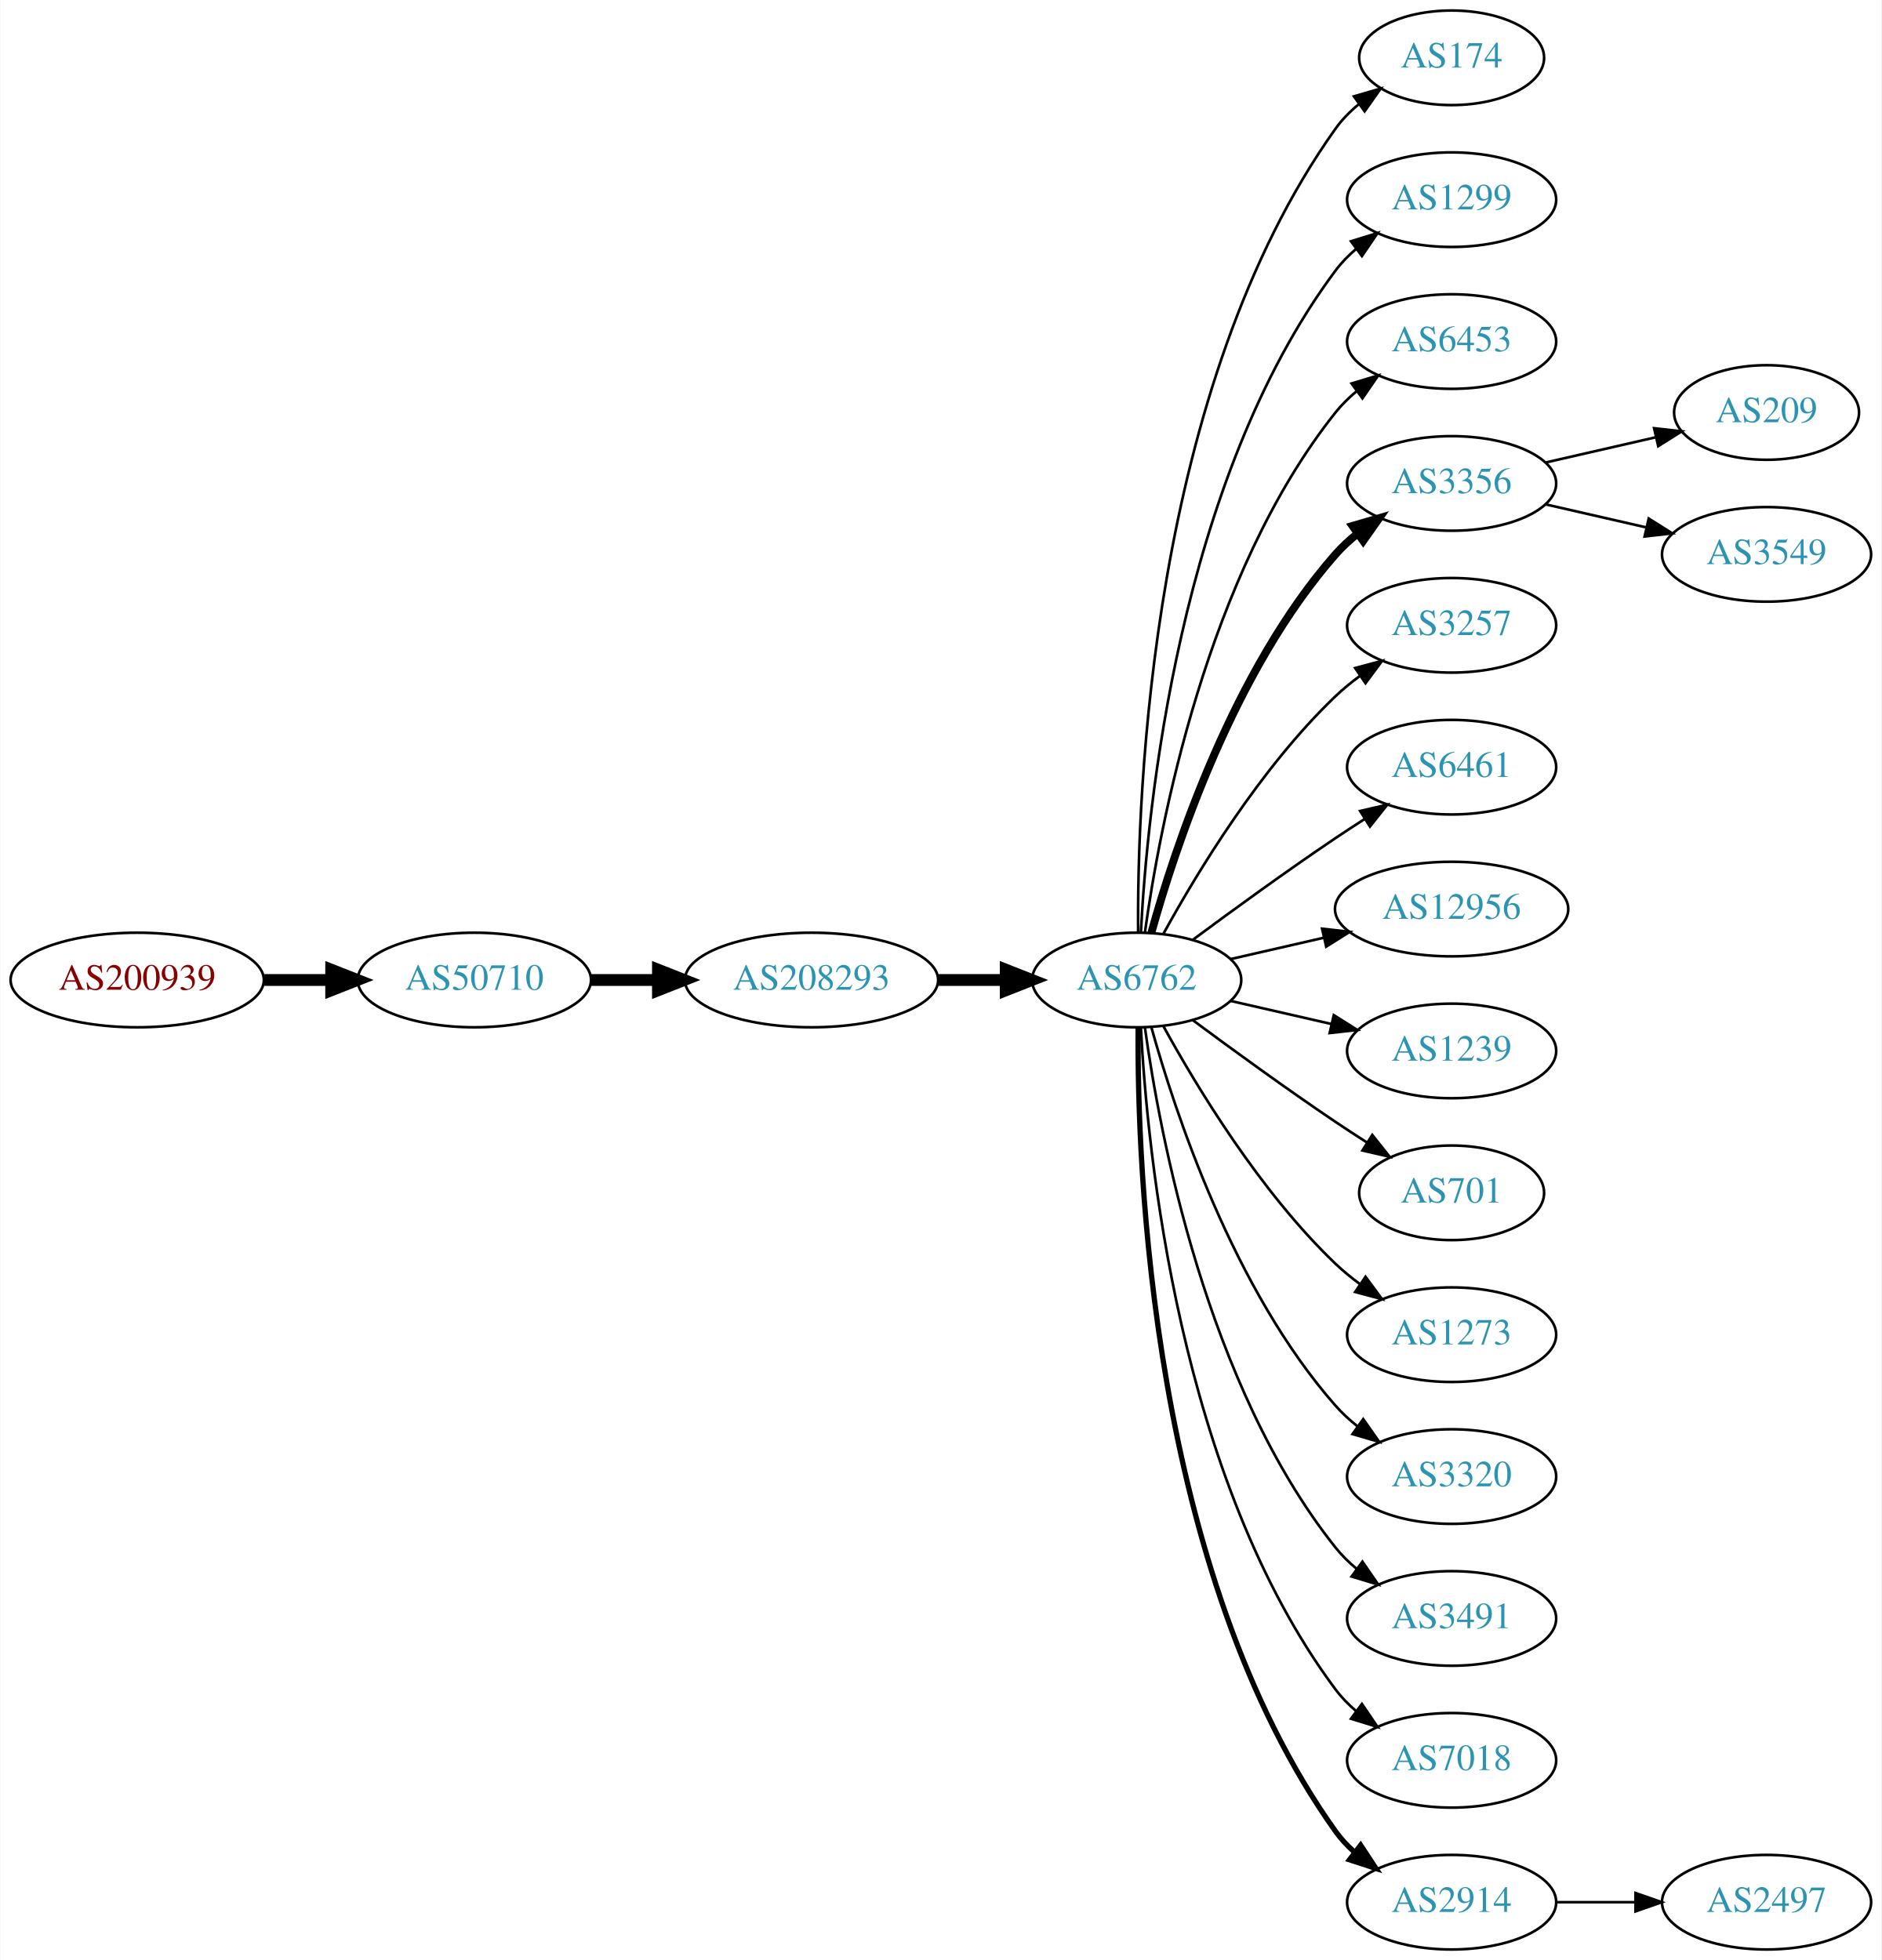
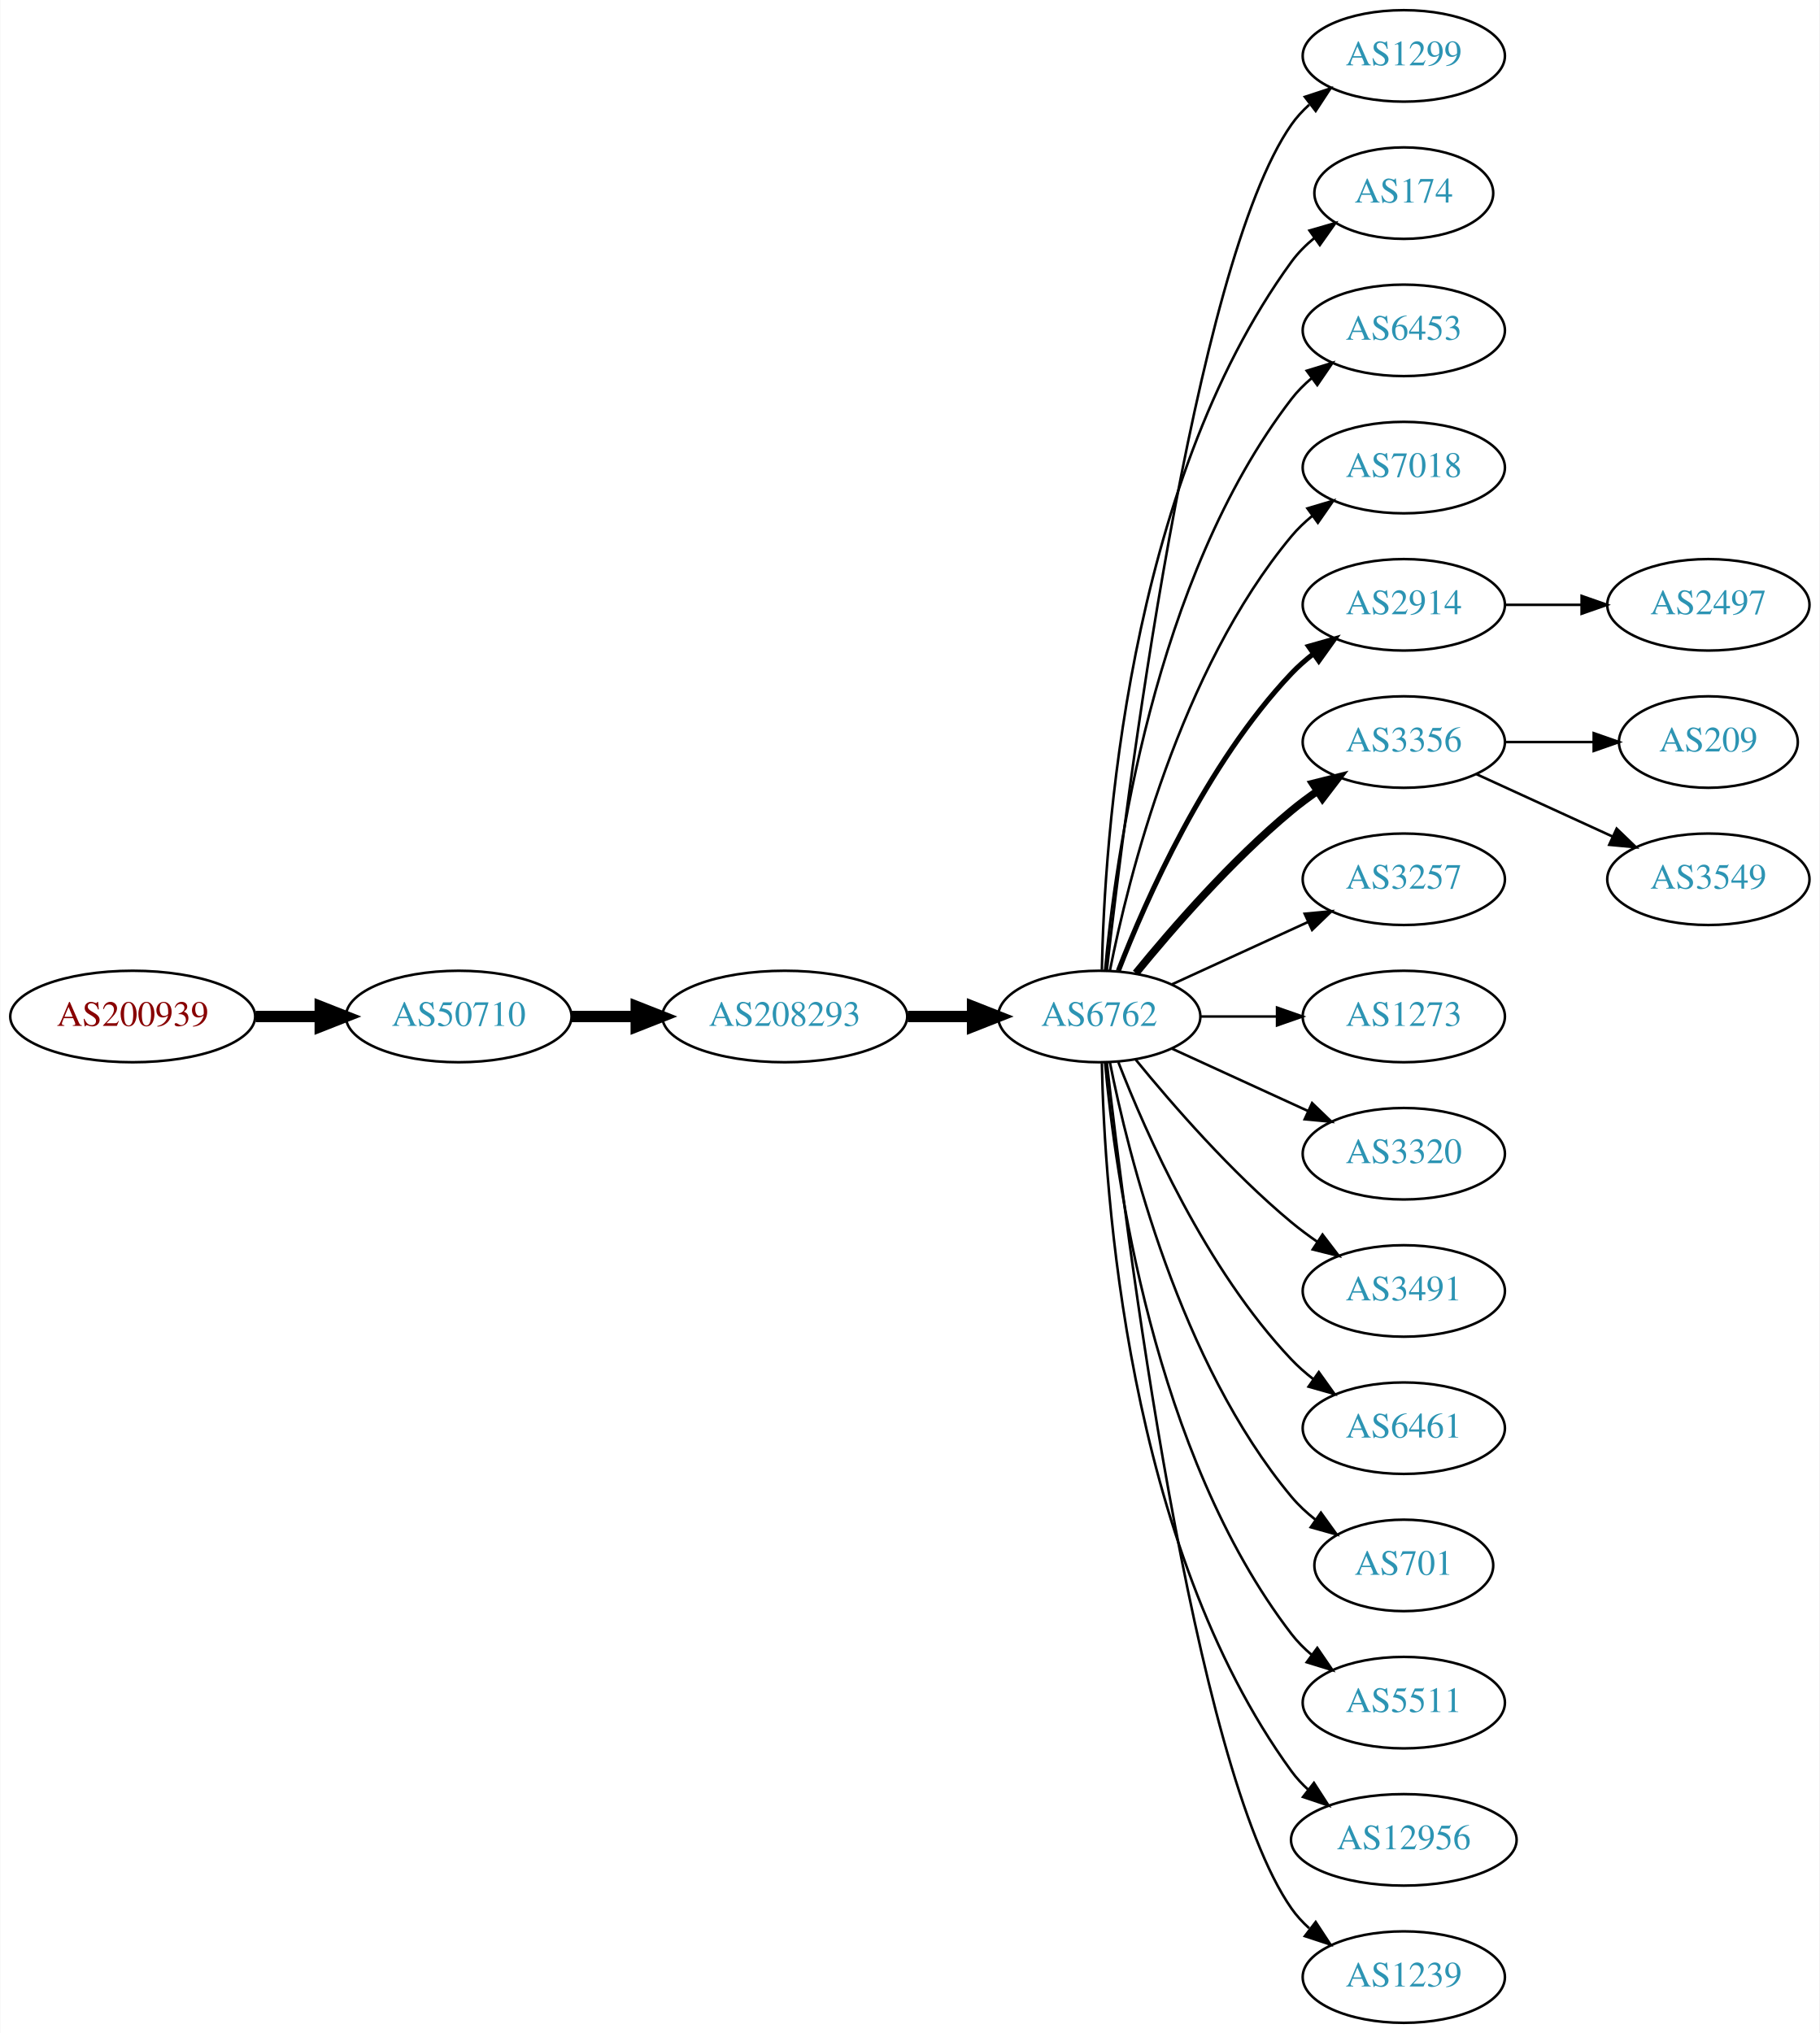
- <svg xmlns="http://www.w3.org/2000/svg" xmlns:xlink="http://www.w3.org/1999/xlink" width="716pt" height="746pt" viewBox="0.00 0.00 715.75 746.00">
-   <g id="graph0" class="graph" transform="scale(1 1) rotate(0) translate(4 742)">
-     <polygon fill="white" stroke="none" points="-4,4 -4,-742 711.753,-742 711.753,4 -4,4" />
+ <svg xmlns="http://www.w3.org/2000/svg" xmlns:xlink="http://www.w3.org/1999/xlink" width="716pt" height="800pt" viewBox="0.00 0.00 715.75 800.00">
+   <g id="graph0" class="graph" transform="scale(1 1) rotate(0) translate(4 796)">
+     <polygon fill="white" stroke="none" points="-4,4 -4,-796 711.753,-796 711.753,4 -4,4" />
    <g id="node1" class="node">
      <g id="a_node1">
        <a xlink:href="/asn/200939" xlink:title="AS200939 ~ LUKOIL Technology Services GmbH [AT]">
-           <ellipse fill="#ffffff" stroke="black" cx="48.096" cy="-369" rx="48.192" ry="18" />
-           <text text-anchor="middle" x="48.096" y="-365.3" font-family="Times,serif" font-size="14.00" fill="#880000">AS200939</text>
+           <ellipse fill="#ffffff" stroke="black" cx="48.096" cy="-396" rx="48.192" ry="18" />
+           <text text-anchor="middle" x="48.096" y="-392.3" font-family="Times,serif" font-size="14.00" fill="#880000">AS200939</text>
        </a>
      </g>
    </g>
    <g id="node2" class="node">
      <g id="a_node2">
        <a xlink:href="/asn/50710" xlink:title="AS50710 ~ EarthLink-AS [IQ]">
-           <ellipse fill="#ffffff" stroke="black" cx="176.388" cy="-369" rx="44.393" ry="18" />
-           <text text-anchor="middle" x="176.388" y="-365.3" font-family="Times,serif" font-size="14.00" fill="#2c94b3">AS50710</text>
+           <ellipse fill="#ffffff" stroke="black" cx="176.388" cy="-396" rx="44.393" ry="18" />
+           <text text-anchor="middle" x="176.388" y="-392.3" font-family="Times,serif" font-size="14.00" fill="#2c94b3">AS50710</text>
        </a>
      </g>
    </g>
    <g id="edge1" class="edge">
-       <path fill="none" stroke="black" stroke-width="4.5" d="M96.481,-369C104.742,-369 113.386,-369 121.799,-369" />
-       <polygon fill="black" stroke="black" stroke-width="4.5" points="121.904,-372.938 131.904,-369 121.904,-365.063 121.904,-372.938" />
+       <path fill="none" stroke="black" stroke-width="4.5" d="M96.481,-396C104.742,-396 113.386,-396 121.799,-396" />
+       <polygon fill="black" stroke="black" stroke-width="4.5" points="121.904,-399.938 131.904,-396 121.904,-392.063 121.904,-399.938" />
    </g>
    <g id="node3" class="node">
      <g id="a_node3">
        <a xlink:href="/asn/208293" xlink:title="AS208293 ~ alsalam state company [IQ]">
-           <ellipse fill="#ffffff" stroke="black" cx="304.679" cy="-369" rx="48.192" ry="18" />
-           <text text-anchor="middle" x="304.679" y="-365.3" font-family="Times,serif" font-size="14.00" fill="#2c94b3">AS208293</text>
+           <ellipse fill="#ffffff" stroke="black" cx="304.679" cy="-396" rx="48.192" ry="18" />
+           <text text-anchor="middle" x="304.679" y="-392.3" font-family="Times,serif" font-size="14.00" fill="#2c94b3">AS208293</text>
        </a>
      </g>
    </g>
    <g id="edge2" class="edge">
-       <path fill="none" stroke="black" stroke-width="4.5" d="M220.85,-369C228.966,-369 237.564,-369 246.03,-369" />
-       <polygon fill="black" stroke="black" stroke-width="4.5" points="246.249,-372.938 256.249,-369 246.249,-365.063 246.249,-372.938" />
+       <path fill="none" stroke="black" stroke-width="4.5" d="M220.85,-396C228.966,-396 237.564,-396 246.03,-396" />
+       <polygon fill="black" stroke="black" stroke-width="4.5" points="246.249,-399.938 256.249,-396 246.249,-392.063 246.249,-399.938" />
    </g>
    <g id="node4" class="node">
      <g id="a_node4">
        <a xlink:href="/asn/6762" xlink:title="AS6762 ~ TELECOM ITALIA SPARKLE S.p.A. [IT]">
-           <ellipse fill="#ffffff" stroke="black" cx="428.422" cy="-369" rx="39.794" ry="18" />
-           <text text-anchor="middle" x="428.422" y="-365.3" font-family="Times,serif" font-size="14.00" fill="#2c94b3">AS6762</text>
+           <ellipse fill="#ffffff" stroke="black" cx="428.422" cy="-396" rx="39.794" ry="18" />
+           <text text-anchor="middle" x="428.422" y="-392.3" font-family="Times,serif" font-size="14.00" fill="#2c94b3">AS6762</text>
        </a>
      </g>
    </g>
    <g id="edge3" class="edge">
-       <path fill="none" stroke="black" stroke-width="4.5" d="M353.097,-369C361.451,-369 370.16,-369 378.553,-369" />
-       <polygon fill="black" stroke="black" stroke-width="4.5" points="378.588,-372.938 388.588,-369 378.588,-365.063 378.588,-372.938" />
+       <path fill="none" stroke="black" stroke-width="4.5" d="M353.097,-396C361.451,-396 370.16,-396 378.553,-396" />
+       <polygon fill="black" stroke="black" stroke-width="4.5" points="378.588,-399.938 388.588,-396 378.588,-392.063 378.588,-399.938" />
    </g>
    <g id="node5" class="node">
      <g id="a_node5">
+         <a xlink:href="/asn/1299" xlink:title="AS1299 ~ Telia Carrier [EU]">
+           <ellipse fill="#ffffff" stroke="black" cx="548.264" cy="-774" rx="39.794" ry="18" />
+           <text text-anchor="middle" x="548.264" y="-770.3" font-family="Times,serif" font-size="14.00" fill="#2c94b3">AS1299</text>
+         </a>
+       </g>
+     </g>
+     <g id="edge4" class="edge">
+       <path fill="none" stroke="black" d="M431.392,-414.101C438.62,-477.928 465.297,-691.628 504.068,-747 506.046,-749.825 508.424,-752.416 511.034,-754.779" />
+       <polygon fill="black" stroke="black" points="509.328,-757.881 519.393,-761.188 513.587,-752.326 509.328,-757.881" />
+     </g>
+     <g id="node6" class="node">
+       <g id="a_node6">
        <a xlink:href="/asn/174" xlink:title="AS174 ~ Cogent Communications [US]">
          <ellipse fill="#ffffff" stroke="black" cx="548.264" cy="-720" rx="35.194" ry="18" />
          <text text-anchor="middle" x="548.264" y="-716.3" font-family="Times,serif" font-size="14.00" fill="#2c94b3">AS174</text>
        </a>
      </g>
    </g>
-     <g id="edge4" class="edge">
-       <path fill="none" stroke="black" d="M428.97,-387.063C428.551,-439.503 433.705,-594.293 504.068,-693 506.551,-696.484 509.639,-699.615 513.013,-702.402" />
-       <polygon fill="black" stroke="black" points="511.085,-705.326 521.258,-708.287 515.152,-699.629 511.085,-705.326" />
-     </g>
-     <g id="node6" class="node">
-       <g id="a_node6">
-         <a xlink:href="/asn/1299" xlink:title="AS1299 ~ Telia Carrier [EU]">
-           <ellipse fill="#ffffff" stroke="black" cx="548.264" cy="-666" rx="39.794" ry="18" />
-           <text text-anchor="middle" x="548.264" y="-662.3" font-family="Times,serif" font-size="14.00" fill="#2c94b3">AS1299</text>
-         </a>
-       </g>
-     </g>
    <g id="edge5" class="edge">
-       <path fill="none" stroke="black" d="M430.013,-387.023C432.39,-433.412 444.308,-558.893 504.068,-639 506.316,-642.013 509.007,-644.769 511.934,-647.272" />
-       <polygon fill="black" stroke="black" points="509.965,-650.169 520.085,-653.303 514.129,-644.542 509.965,-650.169" />
+       <path fill="none" stroke="black" d="M429.453,-414.337C430.427,-464.079 439.145,-603.806 504.068,-693 506.586,-696.459 509.694,-699.575 513.081,-702.354" />
+       <polygon fill="black" stroke="black" points="511.161,-705.284 521.339,-708.229 515.22,-699.58 511.161,-705.284" />
    </g>
    <g id="node7" class="node">
      <g id="a_node7">
        <a xlink:href="/asn/6453" xlink:title="AS6453 ~ TATA COMMUNICATIONS (AMERICA) INC [US]">
-           <ellipse fill="#ffffff" stroke="black" cx="548.264" cy="-612" rx="39.794" ry="18" />
-           <text text-anchor="middle" x="548.264" y="-608.3" font-family="Times,serif" font-size="14.00" fill="#2c94b3">AS6453</text>
+           <ellipse fill="#ffffff" stroke="black" cx="548.264" cy="-666" rx="39.794" ry="18" />
+           <text text-anchor="middle" x="548.264" y="-662.3" font-family="Times,serif" font-size="14.00" fill="#2c94b3">AS6453</text>
        </a>
      </g>
    </g>
    <g id="edge6" class="edge">
-       <path fill="none" stroke="black" d="M431.561,-387.17C437.061,-426.974 454.886,-523.233 504.068,-585 506.409,-587.94 509.164,-590.649 512.13,-593.121" />
-       <polygon fill="black" stroke="black" points="510.195,-596.042 520.336,-599.11 514.322,-590.388 510.195,-596.042" />
+       <path fill="none" stroke="black" d="M430.706,-414.117C434.604,-457.332 449.621,-568.131 504.068,-639 506.358,-641.981 509.078,-644.716 512.022,-647.205" />
+       <polygon fill="black" stroke="black" points="510.069,-650.113 520.199,-653.218 514.216,-644.473 510.069,-650.113" />
    </g>
    <g id="node8" class="node">
      <g id="a_node8">
-         <a xlink:href="/asn/3356" xlink:title="AS3356 ~ Level 3 Parent, LLC [US]">
-           <ellipse fill="#ffffff" stroke="black" cx="548.264" cy="-558" rx="39.794" ry="18" />
-           <text text-anchor="middle" x="548.264" y="-554.3" font-family="Times,serif" font-size="14.00" fill="#2c94b3">AS3356</text>
+         <a xlink:href="/asn/7018" xlink:title="AS7018 ~ AT&amp;T Services, Inc. [US]">
+           <ellipse fill="#ffffff" stroke="black" cx="548.264" cy="-612" rx="39.794" ry="18" />
+           <text text-anchor="middle" x="548.264" y="-608.3" font-family="Times,serif" font-size="14.00" fill="#2c94b3">AS7018</text>
        </a>
      </g>
    </g>
    <g id="edge7" class="edge">
-       <path fill="none" stroke="black" stroke-width="3" d="M433.994,-386.946C442.9,-418.995 465.184,-486.842 504.068,-531 506.552,-533.821 509.402,-536.449 512.427,-538.871" />
-       <polygon fill="black" stroke="black" stroke-width="3" points="510.545,-541.828 520.717,-544.791 514.613,-536.131 510.545,-541.828" />
+       <path fill="none" stroke="black" d="M432.62,-414.073C439.784,-450.141 460.058,-532.125 504.068,-585 506.473,-587.889 509.269,-590.563 512.262,-593.013" />
+       <polygon fill="black" stroke="black" points="510.35,-595.95 520.505,-598.973 514.451,-590.277 510.35,-595.95" />
    </g>
    <g id="node9" class="node">
      <g id="a_node9">
-         <a xlink:href="/asn/3257" xlink:title="AS3257 ~ GTT [DE]">
-           <ellipse fill="#ffffff" stroke="black" cx="548.264" cy="-504" rx="39.794" ry="18" />
-           <text text-anchor="middle" x="548.264" y="-500.3" font-family="Times,serif" font-size="14.00" fill="#2c94b3">AS3257</text>
+         <a xlink:href="/asn/2914" xlink:title="AS2914 ~ NTT America, Inc. [US]">
+           <ellipse fill="#ffffff" stroke="black" cx="548.264" cy="-558" rx="39.794" ry="18" />
+           <text text-anchor="middle" x="548.264" y="-554.3" font-family="Times,serif" font-size="14.00" fill="#2c94b3">AS2914</text>
        </a>
      </g>
    </g>
    <g id="edge8" class="edge">
-       <path fill="none" stroke="black" d="M438.663,-386.713C451.208,-409.561 475.385,-449.611 504.068,-477 506.936,-479.739 510.125,-482.347 513.434,-484.785" />
-       <polygon fill="black" stroke="black" points="511.558,-487.742 521.793,-490.477 515.497,-481.956 511.558,-487.742" />
+       <path fill="none" stroke="black" stroke-width="2" d="M435.945,-413.994C446.695,-441.728 470.352,-495.429 504.068,-531 506.654,-533.728 509.571,-536.294 512.64,-538.677" />
+       <polygon fill="black" stroke="black" stroke-width="2" points="510.794,-541.658 520.988,-544.543 514.818,-535.93 510.794,-541.658" />
    </g>
    <g id="node10" class="node">
      <g id="a_node10">
-         <a xlink:href="/asn/6461" xlink:title="AS6461 ~ Zayo Bandwidth [US]">
-           <ellipse fill="#ffffff" stroke="black" cx="548.264" cy="-450" rx="39.794" ry="18" />
-           <text text-anchor="middle" x="548.264" y="-446.3" font-family="Times,serif" font-size="14.00" fill="#2c94b3">AS6461</text>
+         <a xlink:href="/asn/3356" xlink:title="AS3356 ~ Level 3 Parent, LLC [US]">
+           <ellipse fill="#ffffff" stroke="black" cx="548.264" cy="-504" rx="39.794" ry="18" />
+           <text text-anchor="middle" x="548.264" y="-500.3" font-family="Times,serif" font-size="14.00" fill="#2c94b3">AS3356</text>
        </a>
      </g>
    </g>
    <g id="edge9" class="edge">
-       <path fill="none" stroke="black" d="M449.752,-384.277C464.614,-395.304 485.359,-410.407 504.068,-423 507.617,-425.389 511.367,-427.839 515.116,-430.242" />
-       <polygon fill="black" stroke="black" points="513.442,-433.325 523.764,-435.712 517.184,-427.409 513.442,-433.325" />
+       <path fill="none" stroke="black" stroke-width="3" d="M442.841,-413.065C456.955,-430.375 480.37,-457.345 504.068,-477 507.284,-479.668 510.785,-482.27 514.355,-484.741" />
+       <polygon fill="black" stroke="black" stroke-width="3" points="512.433,-487.666 522.712,-490.236 516.279,-481.817 512.433,-487.666" />
    </g>
    <g id="node11" class="node">
      <g id="a_node11">
-         <a xlink:href="/asn/12956" xlink:title="AS12956 ~ TELXIUS [ES]">
-           <ellipse fill="#ffffff" stroke="black" cx="548.264" cy="-396" rx="44.393" ry="18" />
-           <text text-anchor="middle" x="548.264" y="-392.3" font-family="Times,serif" font-size="14.00" fill="#2c94b3">AS12956</text>
+         <a xlink:href="/asn/3257" xlink:title="AS3257 ~ GTT [DE]">
+           <ellipse fill="#ffffff" stroke="black" cx="548.264" cy="-450" rx="39.794" ry="18" />
+           <text text-anchor="middle" x="548.264" y="-446.3" font-family="Times,serif" font-size="14.00" fill="#2c94b3">AS3257</text>
        </a>
      </g>
    </g>
    <g id="edge10" class="edge">
-       <path fill="none" stroke="black" d="M464.141,-376.955C475.279,-379.507 487.815,-382.379 499.708,-385.104" />
-       <polygon fill="black" stroke="black" points="498.973,-388.526 509.502,-387.348 500.536,-381.703 498.973,-388.526" />
+       <path fill="none" stroke="black" d="M457.05,-408.661C473.007,-415.973 493.278,-425.261 510.561,-433.181" />
+       <polygon fill="black" stroke="black" points="509.259,-436.435 519.808,-437.419 512.175,-430.071 509.259,-436.435" />
    </g>
    <g id="node12" class="node">
      <g id="a_node12">
-         <a xlink:href="/asn/1239" xlink:title="AS1239 ~ Sprint [US]">
-           <ellipse fill="#ffffff" stroke="black" cx="548.264" cy="-342" rx="39.794" ry="18" />
-           <text text-anchor="middle" x="548.264" y="-338.3" font-family="Times,serif" font-size="14.00" fill="#2c94b3">AS1239</text>
+         <a xlink:href="/asn/1273" xlink:title="AS1273 ~ Vodafone Group PLC [EU]">
+           <ellipse fill="#ffffff" stroke="black" cx="548.264" cy="-396" rx="39.794" ry="18" />
+           <text text-anchor="middle" x="548.264" y="-392.3" font-family="Times,serif" font-size="14.00" fill="#2c94b3">AS1273</text>
        </a>
      </g>
    </g>
    <g id="edge11" class="edge">
-       <path fill="none" stroke="black" d="M464.141,-361.045C476.141,-358.296 489.762,-355.175 502.454,-352.267" />
-       <polygon fill="black" stroke="black" points="503.42,-355.636 512.386,-349.991 501.857,-348.813 503.42,-355.636" />
+       <path fill="none" stroke="black" d="M468.334,-396C477.888,-396 488.237,-396 498.2,-396" />
+       <polygon fill="black" stroke="black" points="498.392,-399.5 508.392,-396 498.392,-392.5 498.392,-399.5" />
    </g>
    <g id="node13" class="node">
      <g id="a_node13">
-         <a xlink:href="/asn/701" xlink:title="AS701 ~ UUNET [US]">
-           <ellipse fill="#ffffff" stroke="black" cx="548.264" cy="-288" rx="35.194" ry="18" />
-           <text text-anchor="middle" x="548.264" y="-284.3" font-family="Times,serif" font-size="14.00" fill="#2c94b3">AS701</text>
+         <a xlink:href="/asn/3320" xlink:title="AS3320 ~ DTAG [DE]">
+           <ellipse fill="#ffffff" stroke="black" cx="548.264" cy="-342" rx="39.794" ry="18" />
+           <text text-anchor="middle" x="548.264" y="-338.3" font-family="Times,serif" font-size="14.00" fill="#2c94b3">AS3320</text>
        </a>
      </g>
    </g>
    <g id="edge12" class="edge">
-       <path fill="none" stroke="black" d="M449.752,-353.723C464.614,-342.696 485.359,-327.593 504.068,-315 507.885,-312.431 511.935,-309.79 515.966,-307.214" />
-       <polygon fill="black" stroke="black" points="518.07,-310.025 524.66,-301.729 514.335,-304.105 518.07,-310.025" />
+       <path fill="none" stroke="black" d="M457.05,-383.339C473.007,-376.027 493.278,-366.739 510.561,-358.819" />
+       <polygon fill="black" stroke="black" points="512.175,-361.929 519.808,-354.581 509.259,-355.565 512.175,-361.929" />
    </g>
    <g id="node14" class="node">
      <g id="a_node14">
-         <a xlink:href="/asn/1273" xlink:title="AS1273 ~ Vodafone Group PLC [EU]">
-           <ellipse fill="#ffffff" stroke="black" cx="548.264" cy="-234" rx="39.794" ry="18" />
-           <text text-anchor="middle" x="548.264" y="-230.3" font-family="Times,serif" font-size="14.00" fill="#2c94b3">AS1273</text>
+         <a xlink:href="/asn/3491" xlink:title="AS3491 ~ PCCW Global, Inc. [US]">
+           <ellipse fill="#ffffff" stroke="black" cx="548.264" cy="-288" rx="39.794" ry="18" />
+           <text text-anchor="middle" x="548.264" y="-284.3" font-family="Times,serif" font-size="14.00" fill="#2c94b3">AS3491</text>
        </a>
      </g>
    </g>
    <g id="edge13" class="edge">
-       <path fill="none" stroke="black" d="M438.663,-351.287C451.208,-328.439 475.385,-288.389 504.068,-261 506.936,-258.261 510.125,-255.653 513.434,-253.215" />
-       <polygon fill="black" stroke="black" points="515.497,-256.044 521.793,-247.523 511.558,-250.258 515.497,-256.044" />
+       <path fill="none" stroke="black" d="M442.841,-378.935C456.955,-361.625 480.37,-334.655 504.068,-315 507.284,-312.332 510.785,-309.73 514.355,-307.259" />
+       <polygon fill="black" stroke="black" points="516.279,-310.183 522.712,-301.764 512.433,-304.334 516.279,-310.183" />
    </g>
    <g id="node15" class="node">
      <g id="a_node15">
-         <a xlink:href="/asn/3320" xlink:title="AS3320 ~ DTAG [DE]">
-           <ellipse fill="#ffffff" stroke="black" cx="548.264" cy="-180" rx="39.794" ry="18" />
-           <text text-anchor="middle" x="548.264" y="-176.3" font-family="Times,serif" font-size="14.00" fill="#2c94b3">AS3320</text>
+         <a xlink:href="/asn/6461" xlink:title="AS6461 ~ Zayo Bandwidth [US]">
+           <ellipse fill="#ffffff" stroke="black" cx="548.264" cy="-234" rx="39.794" ry="18" />
+           <text text-anchor="middle" x="548.264" y="-230.3" font-family="Times,serif" font-size="14.00" fill="#2c94b3">AS6461</text>
        </a>
      </g>
    </g>
    <g id="edge14" class="edge">
-       <path fill="none" stroke="black" d="M433.994,-351.054C442.9,-319.005 465.184,-251.158 504.068,-207 506.552,-204.179 509.402,-201.551 512.427,-199.129" />
-       <polygon fill="black" stroke="black" points="514.613,-201.869 520.717,-193.209 510.545,-196.172 514.613,-201.869" />
+       <path fill="none" stroke="black" d="M435.945,-378.006C446.695,-350.272 470.352,-296.571 504.068,-261 506.654,-258.272 509.571,-255.706 512.64,-253.323" />
+       <polygon fill="black" stroke="black" points="514.818,-256.07 520.988,-247.457 510.794,-250.342 514.818,-256.07" />
    </g>
    <g id="node16" class="node">
      <g id="a_node16">
-         <a xlink:href="/asn/3491" xlink:title="AS3491 ~ PCCW Global, Inc. [US]">
-           <ellipse fill="#ffffff" stroke="black" cx="548.264" cy="-126" rx="39.794" ry="18" />
-           <text text-anchor="middle" x="548.264" y="-122.3" font-family="Times,serif" font-size="14.00" fill="#2c94b3">AS3491</text>
+         <a xlink:href="/asn/701" xlink:title="AS701 ~ UUNET [US]">
+           <ellipse fill="#ffffff" stroke="black" cx="548.264" cy="-180" rx="35.194" ry="18" />
+           <text text-anchor="middle" x="548.264" y="-176.3" font-family="Times,serif" font-size="14.00" fill="#2c94b3">AS701</text>
        </a>
      </g>
    </g>
    <g id="edge15" class="edge">
-       <path fill="none" stroke="black" d="M431.561,-350.83C437.061,-311.026 454.886,-214.767 504.068,-153 506.409,-150.06 509.164,-147.351 512.13,-144.879" />
-       <polygon fill="black" stroke="black" points="514.322,-147.612 520.336,-138.89 510.195,-141.958 514.322,-147.612" />
+       <path fill="none" stroke="black" d="M432.62,-377.927C439.784,-341.859 460.058,-259.875 504.068,-207 506.805,-203.712 510.05,-200.702 513.513,-197.983" />
+       <polygon fill="black" stroke="black" points="515.65,-200.761 521.854,-192.173 511.648,-195.017 515.65,-200.761" />
    </g>
    <g id="node17" class="node">
      <g id="a_node17">
-         <a xlink:href="/asn/7018" xlink:title="AS7018 ~ AT&amp;T Services, Inc. [US]">
-           <ellipse fill="#ffffff" stroke="black" cx="548.264" cy="-72" rx="39.794" ry="18" />
-           <text text-anchor="middle" x="548.264" y="-68.3" font-family="Times,serif" font-size="14.00" fill="#2c94b3">AS7018</text>
+         <a xlink:href="/asn/5511" xlink:title="AS5511 ~ Orange S.A. [FR]">
+           <ellipse fill="#ffffff" stroke="black" cx="548.264" cy="-126" rx="39.794" ry="18" />
+           <text text-anchor="middle" x="548.264" y="-122.3" font-family="Times,serif" font-size="14.00" fill="#2c94b3">AS5511</text>
        </a>
      </g>
    </g>
    <g id="edge16" class="edge">
-       <path fill="none" stroke="black" d="M430.013,-350.977C432.39,-304.588 444.308,-179.107 504.068,-99 506.316,-95.987 509.007,-93.231 511.934,-90.728" />
-       <polygon fill="black" stroke="black" points="514.129,-93.459 520.085,-84.697 509.965,-87.831 514.129,-93.459" />
+       <path fill="none" stroke="black" d="M430.706,-377.883C434.604,-334.668 449.621,-223.869 504.068,-153 506.358,-150.019 509.078,-147.284 512.022,-144.795" />
+       <polygon fill="black" stroke="black" points="514.216,-147.527 520.199,-138.782 510.069,-141.887 514.216,-147.527" />
    </g>
    <g id="node18" class="node">
      <g id="a_node18">
-         <a xlink:href="/asn/2914" xlink:title="AS2914 ~ NTT America, Inc. [US]">
-           <ellipse fill="#ffffff" stroke="black" cx="548.264" cy="-18" rx="39.794" ry="18" />
-           <text text-anchor="middle" x="548.264" y="-14.3" font-family="Times,serif" font-size="14.00" fill="#2c94b3">AS2914</text>
+         <a xlink:href="/asn/12956" xlink:title="AS12956 ~ TELXIUS [ES]">
+           <ellipse fill="#ffffff" stroke="black" cx="548.264" cy="-72" rx="44.393" ry="18" />
+           <text text-anchor="middle" x="548.264" y="-68.3" font-family="Times,serif" font-size="14.00" fill="#2c94b3">AS12956</text>
        </a>
      </g>
    </g>
    <g id="edge17" class="edge">
-       <path fill="none" stroke="black" stroke-width="2" d="M428.97,-350.937C428.551,-298.497 433.705,-143.707 504.068,-45 506.07,-42.191 508.465,-39.612 511.086,-37.257" />
-       <polygon fill="black" stroke="black" stroke-width="2" points="513.638,-39.712 519.462,-30.861 509.39,-34.148 513.638,-39.712" />
+       <path fill="none" stroke="black" d="M429.453,-377.663C430.427,-327.921 439.145,-188.194 504.068,-99 505.994,-96.354 508.265,-93.91 510.742,-91.663" />
+       <polygon fill="black" stroke="black" points="512.904,-94.415 518.649,-85.513 508.607,-88.889 512.904,-94.415" />
    </g>
    <g id="node19" class="node">
      <g id="a_node19">
-         <a xlink:href="/asn/209" xlink:title="AS209 ~ CenturyLink Communications, LLC [US]">
-           <ellipse fill="#ffffff" stroke="black" cx="668.107" cy="-585" rx="35.194" ry="18" />
-           <text text-anchor="middle" x="668.107" y="-581.3" font-family="Times,serif" font-size="14.00" fill="#2c94b3">AS209</text>
+         <a xlink:href="/asn/1239" xlink:title="AS1239 ~ Sprint [US]">
+           <ellipse fill="#ffffff" stroke="black" cx="548.264" cy="-18" rx="39.794" ry="18" />
+           <text text-anchor="middle" x="548.264" y="-14.3" font-family="Times,serif" font-size="14.00" fill="#2c94b3">AS1239</text>
        </a>
      </g>
    </g>
    <g id="edge18" class="edge">
-       <path fill="none" stroke="black" d="M583.983,-565.955C597.076,-568.955 612.098,-572.396 625.739,-575.522" />
-       <polygon fill="black" stroke="black" points="625.317,-579.016 635.846,-577.838 626.88,-572.193 625.317,-579.016" />
+       <path fill="none" stroke="black" d="M431.392,-377.899C438.62,-314.072 465.297,-100.372 504.068,-45 506.046,-42.175 508.424,-39.584 511.034,-37.221" />
+       <polygon fill="black" stroke="black" points="513.587,-39.674 519.393,-30.812 509.328,-34.119 513.587,-39.674" />
    </g>
    <g id="node20" class="node">
      <g id="a_node20">
-         <a xlink:href="/asn/3549" xlink:title="AS3549 ~ Level 3 Parent, LLC [US]">
-           <ellipse fill="#ffffff" stroke="black" cx="668.107" cy="-531" rx="39.794" ry="18" />
-           <text text-anchor="middle" x="668.107" y="-527.3" font-family="Times,serif" font-size="14.00" fill="#2c94b3">AS3549</text>
+         <a xlink:href="/asn/2497" xlink:title="AS2497 ~ Internet Initiative Japan Inc. [JP]">
+           <ellipse fill="#ffffff" stroke="black" cx="668.107" cy="-558" rx="39.794" ry="18" />
+           <text text-anchor="middle" x="668.107" y="-554.3" font-family="Times,serif" font-size="14.00" fill="#2c94b3">AS2497</text>
        </a>
      </g>
    </g>
    <g id="edge19" class="edge">
-       <path fill="none" stroke="black" d="M583.983,-550.045C595.983,-547.296 609.604,-544.175 622.297,-541.267" />
-       <polygon fill="black" stroke="black" points="623.263,-544.636 632.228,-538.991 621.699,-537.813 623.263,-544.636" />
+       <path fill="none" stroke="black" d="M588.177,-558C597.73,-558 608.08,-558 618.042,-558" />
+       <polygon fill="black" stroke="black" points="618.235,-561.5 628.235,-558 618.235,-554.5 618.235,-561.5" />
    </g>
    <g id="node21" class="node">
      <g id="a_node21">
-         <a xlink:href="/asn/2497" xlink:title="AS2497 ~ Internet Initiative Japan Inc. [JP]">
-           <ellipse fill="#ffffff" stroke="black" cx="668.107" cy="-18" rx="39.794" ry="18" />
-           <text text-anchor="middle" x="668.107" y="-14.3" font-family="Times,serif" font-size="14.00" fill="#2c94b3">AS2497</text>
+         <a xlink:href="/asn/209" xlink:title="AS209 ~ CenturyLink Communications, LLC [US]">
+           <ellipse fill="#ffffff" stroke="black" cx="668.107" cy="-504" rx="35.194" ry="18" />
+           <text text-anchor="middle" x="668.107" y="-500.3" font-family="Times,serif" font-size="14.00" fill="#2c94b3">AS209</text>
        </a>
      </g>
    </g>
    <g id="edge20" class="edge">
-       <path fill="none" stroke="black" d="M588.177,-18C597.73,-18 608.08,-18 618.042,-18" />
-       <polygon fill="black" stroke="black" points="618.235,-21.5 628.235,-18 618.235,-14.5 618.235,-21.5" />
+       <path fill="none" stroke="black" d="M588.177,-504C599.264,-504 611.423,-504 622.805,-504" />
+       <polygon fill="black" stroke="black" points="622.987,-507.5 632.987,-504 622.987,-500.5 622.987,-507.5" />
+     </g>
+     <g id="node22" class="node">
+       <g id="a_node22">
+         <a xlink:href="/asn/3549" xlink:title="AS3549 ~ Level 3 Parent, LLC [US]">
+           <ellipse fill="#ffffff" stroke="black" cx="668.107" cy="-450" rx="39.794" ry="18" />
+           <text text-anchor="middle" x="668.107" y="-446.3" font-family="Times,serif" font-size="14.00" fill="#2c94b3">AS3549</text>
+         </a>
+       </g>
+     </g>
+     <g id="edge21" class="edge">
+       <path fill="none" stroke="black" d="M576.893,-491.339C592.85,-484.027 613.121,-474.739 630.403,-466.819" />
+       <polygon fill="black" stroke="black" points="632.018,-469.929 639.651,-462.581 629.102,-463.565 632.018,-469.929" />
    </g>
  </g>
</svg>
